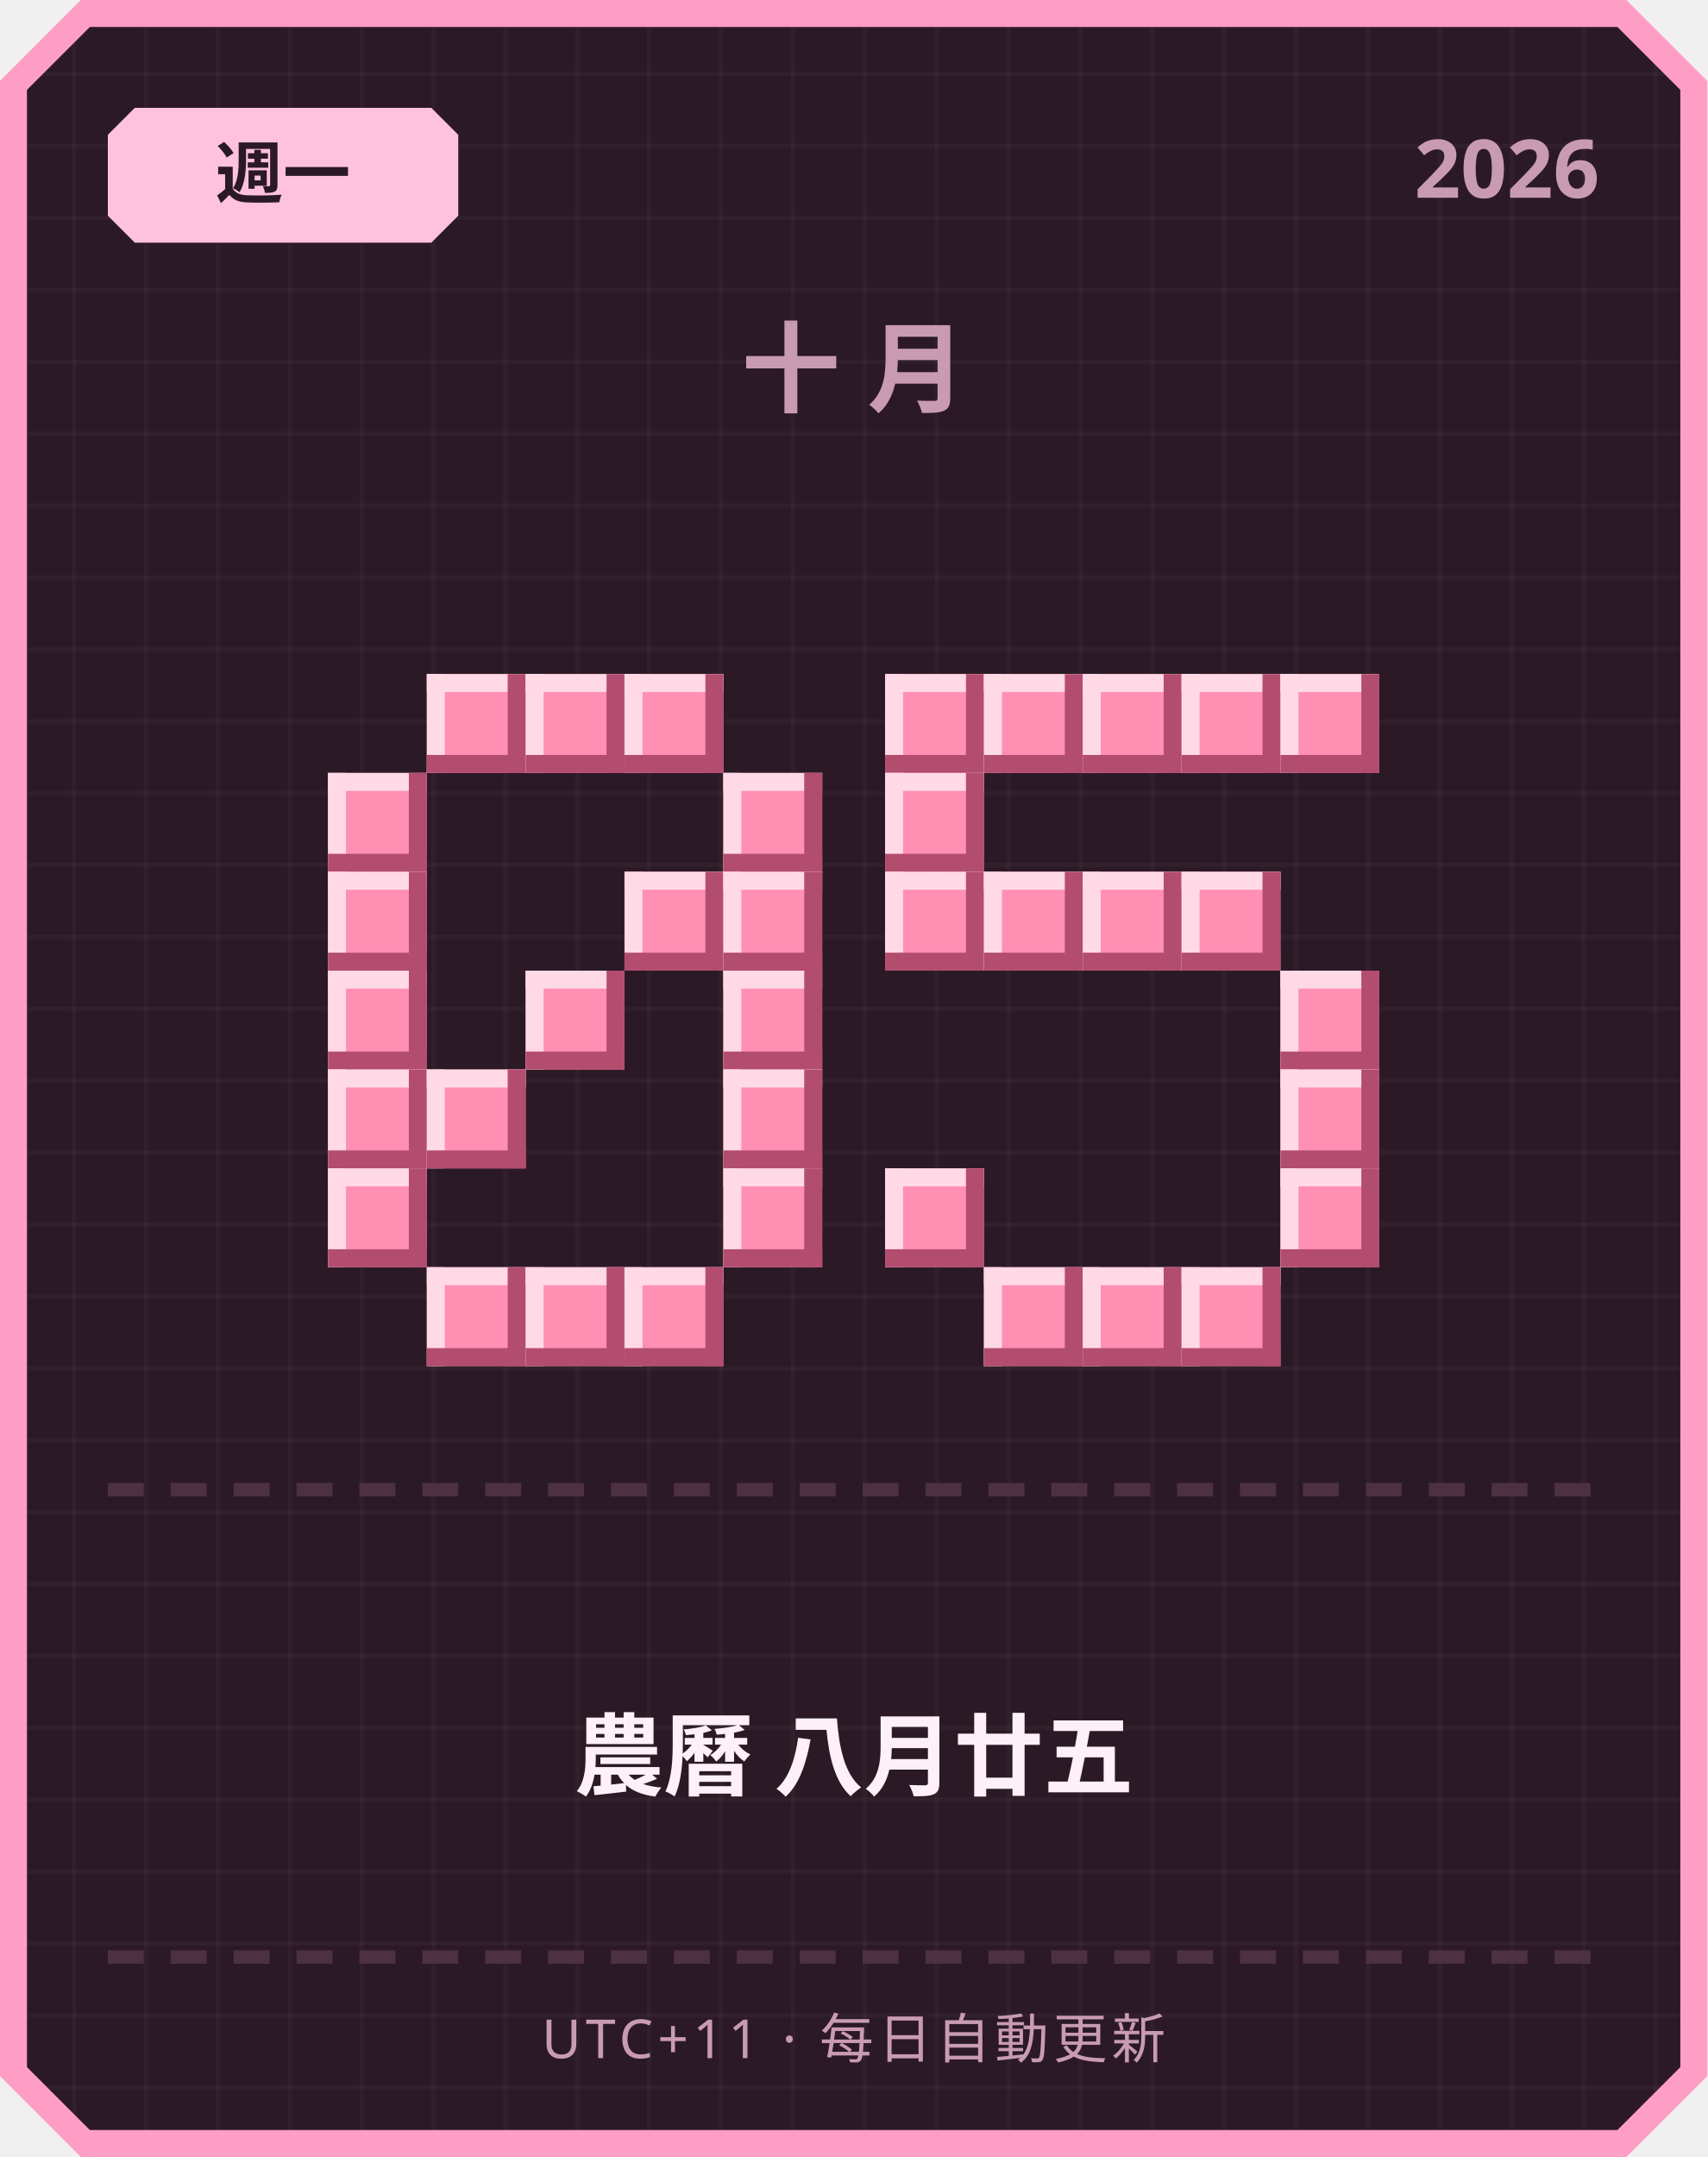
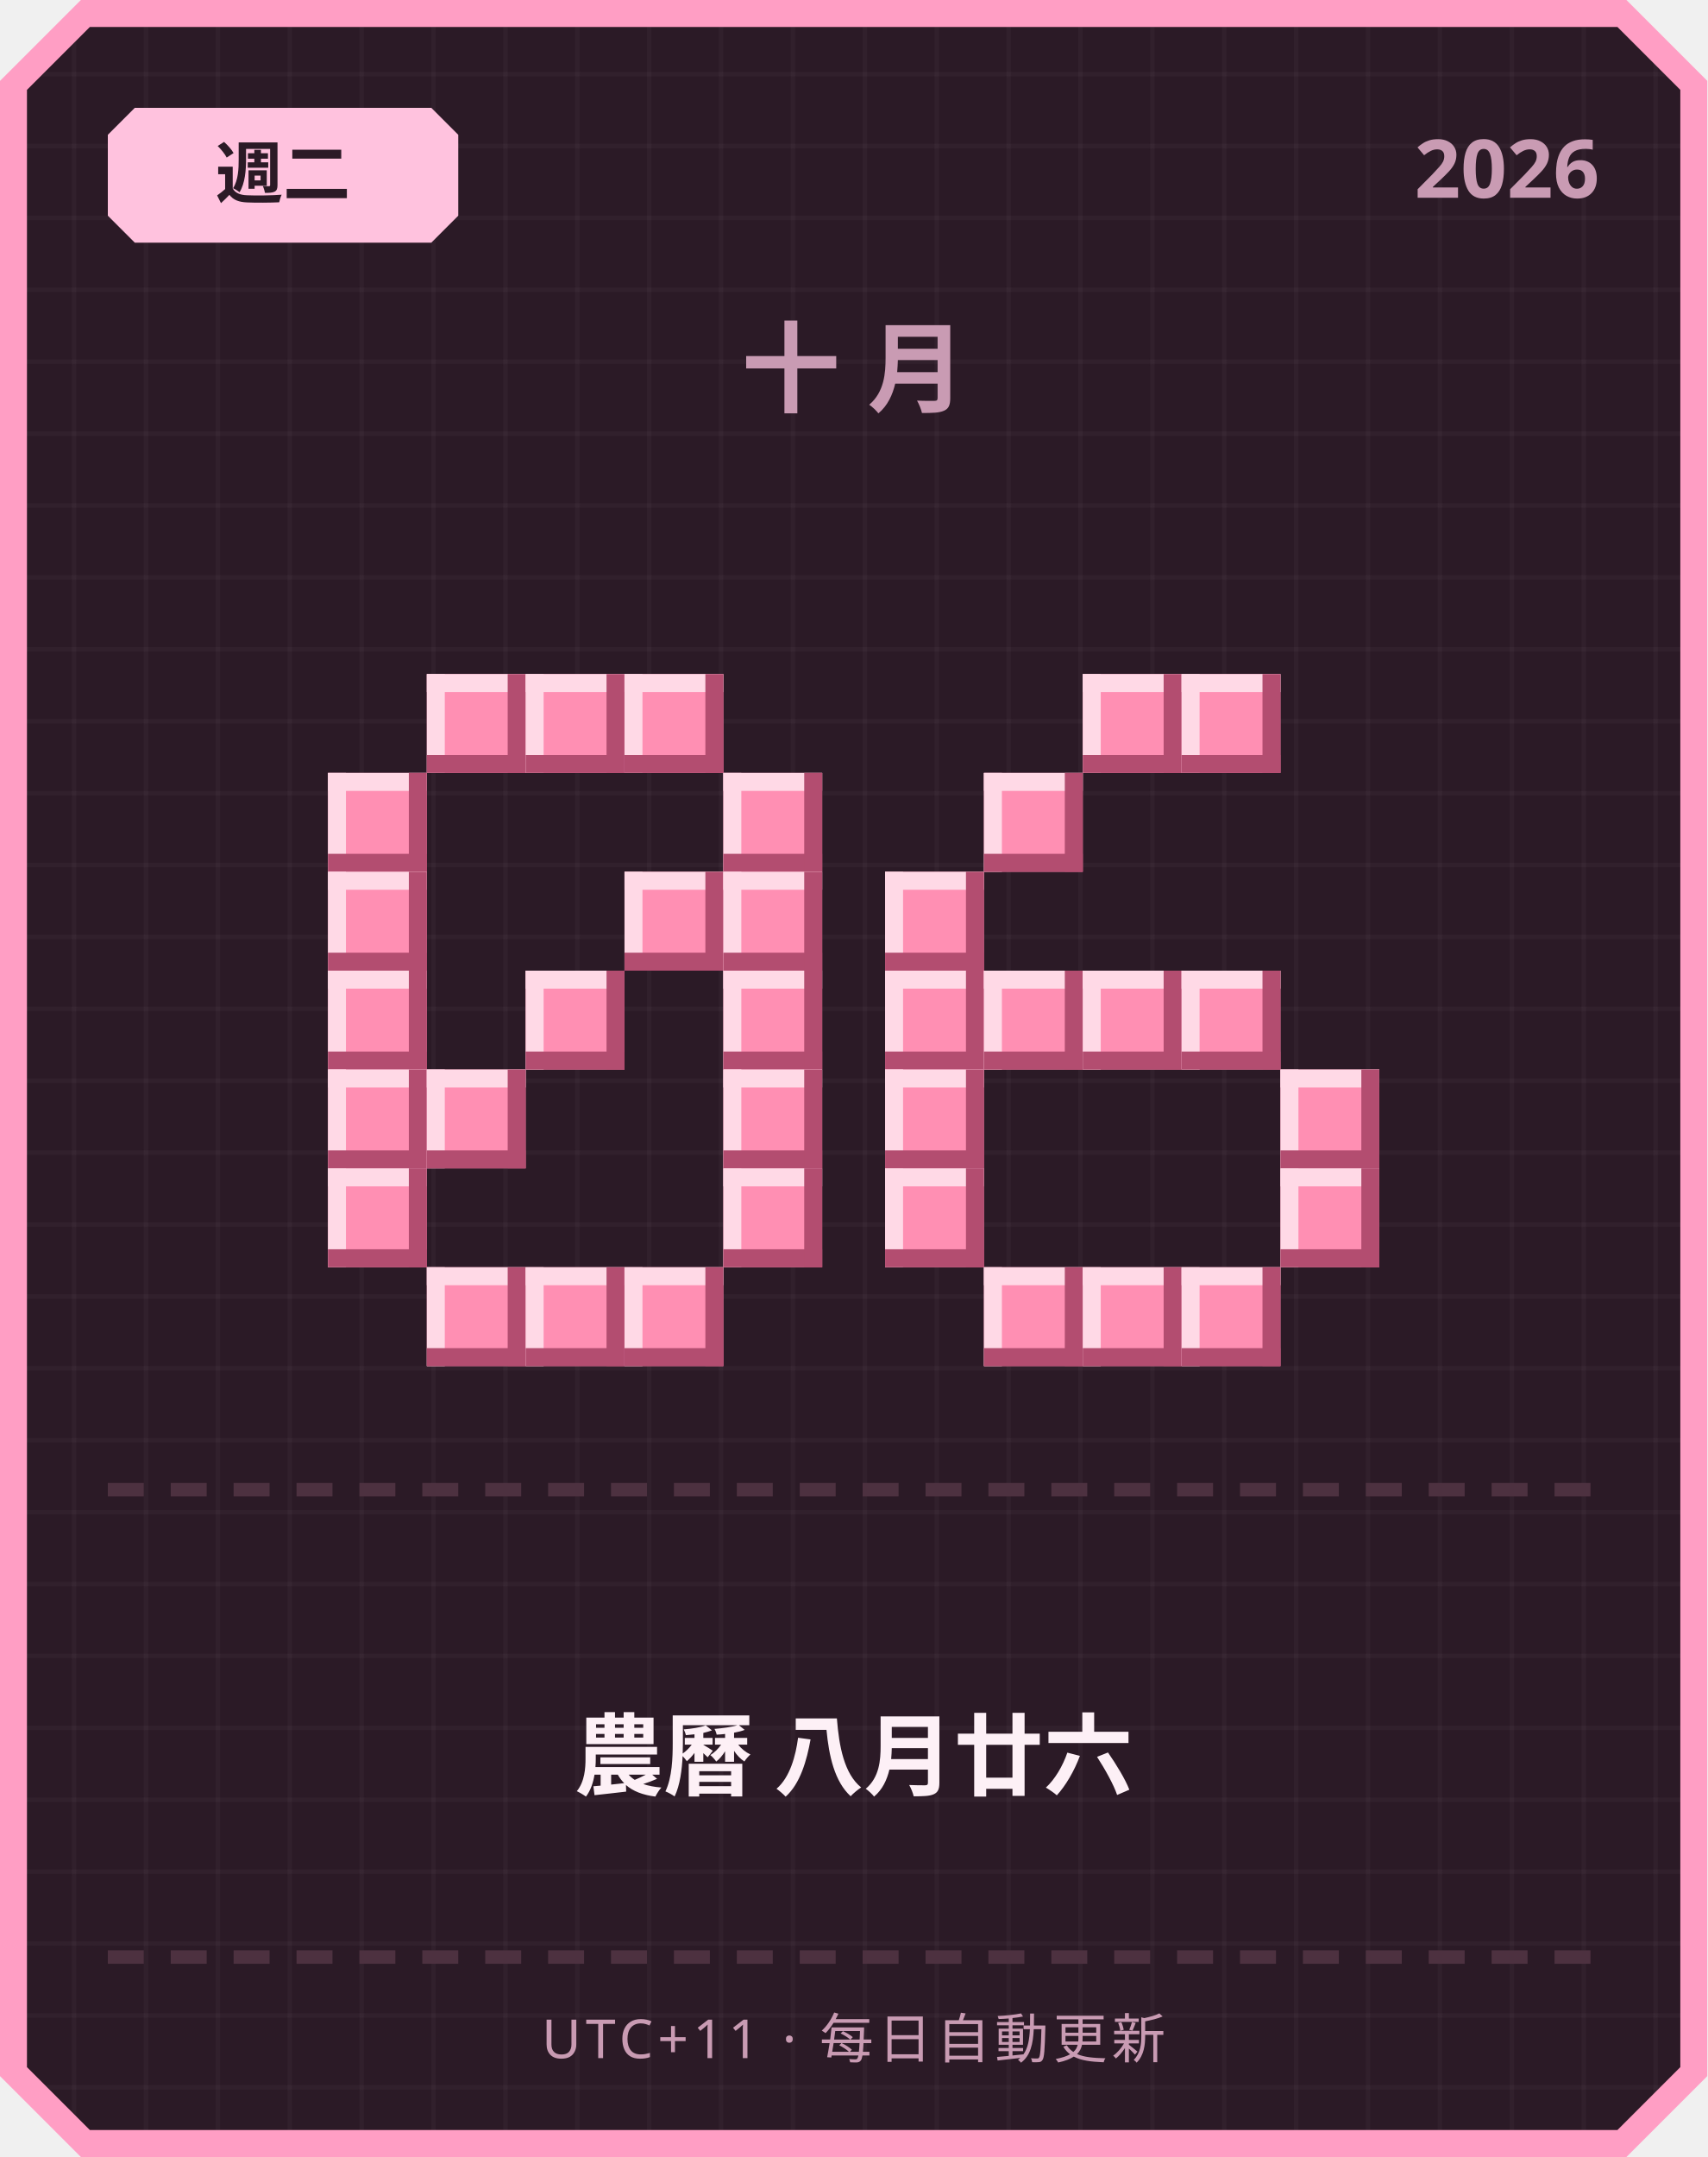
<svg xmlns="http://www.w3.org/2000/svg" width="380" height="480" viewBox="0 0 380 480">
  <defs>
    <pattern id="grid" width="16" height="16" patternUnits="userSpaceOnUse">
      <rect width="16" height="16" fill="#2b1a26" />
      <rect width="1" height="16" fill="#ffffff" opacity="0.03" />
      <rect width="16" height="1" fill="#ffffff" opacity="0.03" />
    </pattern>
  </defs>
  <path d="M 18,0 L 362,0 L 380,18 L 380,462 L 362,480 L 18,480 L 0,462 L 0,18 Z" fill="#ff9ec4" />
  <path d="M 20,6 L 360,6 L 374,20 L 374,460 L 360,474 L 20,474 L 6,460 L 6,20 Z" fill="url(#grid)" />
  <path d="M 30,24 L 96,24 L 102,30 L 102,48 L 96,54 L 30,54 L 24,48 L 24,30 Z" fill="#ffc2de" />
-   <text x="63" y="44" text-anchor="middle" font-family="'Segoe UI', sans-serif" font-size="15" font-weight="700" fill="#2b1a26">週一</text>
+   <text x="63" y="44" text-anchor="middle" font-family="'Segoe UI', sans-serif" font-size="15" font-weight="700" fill="#2b1a26">週二</text>
  <text x="356" y="44" text-anchor="end" font-family="'Segoe UI', sans-serif" font-size="18" font-weight="700" fill="#c99bb3">2026</text>
  <text x="190" y="90" text-anchor="middle" font-family="'Segoe UI', sans-serif" font-size="22" font-weight="700" letter-spacing="6" fill="#c99bb3">十月</text>
  <rect x="95" y="150" width="22" height="22" fill="#ff8fb3" />
  <rect x="95" y="150" width="22" height="4" fill="#ffd9e6" />
  <rect x="95" y="150" width="4" height="22" fill="#ffd9e6" />
  <rect x="95" y="168" width="22" height="4" fill="#b34d70" />
  <rect x="113" y="150" width="4" height="22" fill="#b34d70" />
  <rect x="117" y="150" width="22" height="22" fill="#ff8fb3" />
  <rect x="117" y="150" width="22" height="4" fill="#ffd9e6" />
  <rect x="117" y="150" width="4" height="22" fill="#ffd9e6" />
  <rect x="117" y="168" width="22" height="4" fill="#b34d70" />
  <rect x="135" y="150" width="4" height="22" fill="#b34d70" />
  <rect x="139" y="150" width="22" height="22" fill="#ff8fb3" />
  <rect x="139" y="150" width="22" height="4" fill="#ffd9e6" />
  <rect x="139" y="150" width="4" height="22" fill="#ffd9e6" />
  <rect x="139" y="168" width="22" height="4" fill="#b34d70" />
  <rect x="157" y="150" width="4" height="22" fill="#b34d70" />
  <rect x="73" y="172" width="22" height="22" fill="#ff8fb3" />
  <rect x="73" y="172" width="22" height="4" fill="#ffd9e6" />
  <rect x="73" y="172" width="4" height="22" fill="#ffd9e6" />
  <rect x="73" y="190" width="22" height="4" fill="#b34d70" />
  <rect x="91" y="172" width="4" height="22" fill="#b34d70" />
  <rect x="161" y="172" width="22" height="22" fill="#ff8fb3" />
  <rect x="161" y="172" width="22" height="4" fill="#ffd9e6" />
  <rect x="161" y="172" width="4" height="22" fill="#ffd9e6" />
  <rect x="161" y="190" width="22" height="4" fill="#b34d70" />
  <rect x="179" y="172" width="4" height="22" fill="#b34d70" />
  <rect x="73" y="194" width="22" height="22" fill="#ff8fb3" />
  <rect x="73" y="194" width="22" height="4" fill="#ffd9e6" />
  <rect x="73" y="194" width="4" height="22" fill="#ffd9e6" />
  <rect x="73" y="212" width="22" height="4" fill="#b34d70" />
  <rect x="91" y="194" width="4" height="22" fill="#b34d70" />
  <rect x="139" y="194" width="22" height="22" fill="#ff8fb3" />
  <rect x="139" y="194" width="22" height="4" fill="#ffd9e6" />
  <rect x="139" y="194" width="4" height="22" fill="#ffd9e6" />
  <rect x="139" y="212" width="22" height="4" fill="#b34d70" />
  <rect x="157" y="194" width="4" height="22" fill="#b34d70" />
  <rect x="161" y="194" width="22" height="22" fill="#ff8fb3" />
  <rect x="161" y="194" width="22" height="4" fill="#ffd9e6" />
  <rect x="161" y="194" width="4" height="22" fill="#ffd9e6" />
  <rect x="161" y="212" width="22" height="4" fill="#b34d70" />
  <rect x="179" y="194" width="4" height="22" fill="#b34d70" />
  <rect x="73" y="216" width="22" height="22" fill="#ff8fb3" />
  <rect x="73" y="216" width="22" height="4" fill="#ffd9e6" />
  <rect x="73" y="216" width="4" height="22" fill="#ffd9e6" />
  <rect x="73" y="234" width="22" height="4" fill="#b34d70" />
  <rect x="91" y="216" width="4" height="22" fill="#b34d70" />
  <rect x="117" y="216" width="22" height="22" fill="#ff8fb3" />
  <rect x="117" y="216" width="22" height="4" fill="#ffd9e6" />
  <rect x="117" y="216" width="4" height="22" fill="#ffd9e6" />
  <rect x="117" y="234" width="22" height="4" fill="#b34d70" />
  <rect x="135" y="216" width="4" height="22" fill="#b34d70" />
  <rect x="161" y="216" width="22" height="22" fill="#ff8fb3" />
  <rect x="161" y="216" width="22" height="4" fill="#ffd9e6" />
  <rect x="161" y="216" width="4" height="22" fill="#ffd9e6" />
  <rect x="161" y="234" width="22" height="4" fill="#b34d70" />
  <rect x="179" y="216" width="4" height="22" fill="#b34d70" />
  <rect x="73" y="238" width="22" height="22" fill="#ff8fb3" />
  <rect x="73" y="238" width="22" height="4" fill="#ffd9e6" />
  <rect x="73" y="238" width="4" height="22" fill="#ffd9e6" />
  <rect x="73" y="256" width="22" height="4" fill="#b34d70" />
  <rect x="91" y="238" width="4" height="22" fill="#b34d70" />
  <rect x="95" y="238" width="22" height="22" fill="#ff8fb3" />
  <rect x="95" y="238" width="22" height="4" fill="#ffd9e6" />
  <rect x="95" y="238" width="4" height="22" fill="#ffd9e6" />
  <rect x="95" y="256" width="22" height="4" fill="#b34d70" />
  <rect x="113" y="238" width="4" height="22" fill="#b34d70" />
  <rect x="161" y="238" width="22" height="22" fill="#ff8fb3" />
  <rect x="161" y="238" width="22" height="4" fill="#ffd9e6" />
  <rect x="161" y="238" width="4" height="22" fill="#ffd9e6" />
  <rect x="161" y="256" width="22" height="4" fill="#b34d70" />
  <rect x="179" y="238" width="4" height="22" fill="#b34d70" />
  <rect x="73" y="260" width="22" height="22" fill="#ff8fb3" />
  <rect x="73" y="260" width="22" height="4" fill="#ffd9e6" />
  <rect x="73" y="260" width="4" height="22" fill="#ffd9e6" />
  <rect x="73" y="278" width="22" height="4" fill="#b34d70" />
  <rect x="91" y="260" width="4" height="22" fill="#b34d70" />
  <rect x="161" y="260" width="22" height="22" fill="#ff8fb3" />
  <rect x="161" y="260" width="22" height="4" fill="#ffd9e6" />
  <rect x="161" y="260" width="4" height="22" fill="#ffd9e6" />
  <rect x="161" y="278" width="22" height="4" fill="#b34d70" />
  <rect x="179" y="260" width="4" height="22" fill="#b34d70" />
  <rect x="95" y="282" width="22" height="22" fill="#ff8fb3" />
  <rect x="95" y="282" width="22" height="4" fill="#ffd9e6" />
  <rect x="95" y="282" width="4" height="22" fill="#ffd9e6" />
  <rect x="95" y="300" width="22" height="4" fill="#b34d70" />
  <rect x="113" y="282" width="4" height="22" fill="#b34d70" />
  <rect x="117" y="282" width="22" height="22" fill="#ff8fb3" />
  <rect x="117" y="282" width="22" height="4" fill="#ffd9e6" />
  <rect x="117" y="282" width="4" height="22" fill="#ffd9e6" />
  <rect x="117" y="300" width="22" height="4" fill="#b34d70" />
  <rect x="135" y="282" width="4" height="22" fill="#b34d70" />
  <rect x="139" y="282" width="22" height="22" fill="#ff8fb3" />
  <rect x="139" y="282" width="22" height="4" fill="#ffd9e6" />
  <rect x="139" y="282" width="4" height="22" fill="#ffd9e6" />
  <rect x="139" y="300" width="22" height="4" fill="#b34d70" />
  <rect x="157" y="282" width="4" height="22" fill="#b34d70" />
-   <rect x="197" y="150" width="22" height="22" fill="#ff8fb3" />
-   <rect x="197" y="150" width="22" height="4" fill="#ffd9e6" />
-   <rect x="197" y="150" width="4" height="22" fill="#ffd9e6" />
-   <rect x="197" y="168" width="22" height="4" fill="#b34d70" />
-   <rect x="215" y="150" width="4" height="22" fill="#b34d70" />
-   <rect x="219" y="150" width="22" height="22" fill="#ff8fb3" />
-   <rect x="219" y="150" width="22" height="4" fill="#ffd9e6" />
-   <rect x="219" y="150" width="4" height="22" fill="#ffd9e6" />
-   <rect x="219" y="168" width="22" height="4" fill="#b34d70" />
-   <rect x="237" y="150" width="4" height="22" fill="#b34d70" />
  <rect x="241" y="150" width="22" height="22" fill="#ff8fb3" />
  <rect x="241" y="150" width="22" height="4" fill="#ffd9e6" />
  <rect x="241" y="150" width="4" height="22" fill="#ffd9e6" />
  <rect x="241" y="168" width="22" height="4" fill="#b34d70" />
  <rect x="259" y="150" width="4" height="22" fill="#b34d70" />
  <rect x="263" y="150" width="22" height="22" fill="#ff8fb3" />
  <rect x="263" y="150" width="22" height="4" fill="#ffd9e6" />
  <rect x="263" y="150" width="4" height="22" fill="#ffd9e6" />
  <rect x="263" y="168" width="22" height="4" fill="#b34d70" />
  <rect x="281" y="150" width="4" height="22" fill="#b34d70" />
-   <rect x="285" y="150" width="22" height="22" fill="#ff8fb3" />
-   <rect x="285" y="150" width="22" height="4" fill="#ffd9e6" />
-   <rect x="285" y="150" width="4" height="22" fill="#ffd9e6" />
-   <rect x="285" y="168" width="22" height="4" fill="#b34d70" />
-   <rect x="303" y="150" width="4" height="22" fill="#b34d70" />
-   <rect x="197" y="172" width="22" height="22" fill="#ff8fb3" />
-   <rect x="197" y="172" width="22" height="4" fill="#ffd9e6" />
-   <rect x="197" y="172" width="4" height="22" fill="#ffd9e6" />
-   <rect x="197" y="190" width="22" height="4" fill="#b34d70" />
-   <rect x="215" y="172" width="4" height="22" fill="#b34d70" />
+   <rect x="219" y="172" width="22" height="22" fill="#ff8fb3" />
+   <rect x="219" y="172" width="22" height="4" fill="#ffd9e6" />
+   <rect x="219" y="172" width="4" height="22" fill="#ffd9e6" />
+   <rect x="219" y="190" width="22" height="4" fill="#b34d70" />
+   <rect x="237" y="172" width="4" height="22" fill="#b34d70" />
  <rect x="197" y="194" width="22" height="22" fill="#ff8fb3" />
  <rect x="197" y="194" width="22" height="4" fill="#ffd9e6" />
  <rect x="197" y="194" width="4" height="22" fill="#ffd9e6" />
  <rect x="197" y="212" width="22" height="4" fill="#b34d70" />
  <rect x="215" y="194" width="4" height="22" fill="#b34d70" />
-   <rect x="219" y="194" width="22" height="22" fill="#ff8fb3" />
-   <rect x="219" y="194" width="22" height="4" fill="#ffd9e6" />
-   <rect x="219" y="194" width="4" height="22" fill="#ffd9e6" />
-   <rect x="219" y="212" width="22" height="4" fill="#b34d70" />
-   <rect x="237" y="194" width="4" height="22" fill="#b34d70" />
-   <rect x="241" y="194" width="22" height="22" fill="#ff8fb3" />
-   <rect x="241" y="194" width="22" height="4" fill="#ffd9e6" />
-   <rect x="241" y="194" width="4" height="22" fill="#ffd9e6" />
-   <rect x="241" y="212" width="22" height="4" fill="#b34d70" />
-   <rect x="259" y="194" width="4" height="22" fill="#b34d70" />
-   <rect x="263" y="194" width="22" height="22" fill="#ff8fb3" />
-   <rect x="263" y="194" width="22" height="4" fill="#ffd9e6" />
-   <rect x="263" y="194" width="4" height="22" fill="#ffd9e6" />
-   <rect x="263" y="212" width="22" height="4" fill="#b34d70" />
-   <rect x="281" y="194" width="4" height="22" fill="#b34d70" />
-   <rect x="285" y="216" width="22" height="22" fill="#ff8fb3" />
-   <rect x="285" y="216" width="22" height="4" fill="#ffd9e6" />
-   <rect x="285" y="216" width="4" height="22" fill="#ffd9e6" />
-   <rect x="285" y="234" width="22" height="4" fill="#b34d70" />
-   <rect x="303" y="216" width="4" height="22" fill="#b34d70" />
+   <rect x="197" y="216" width="22" height="22" fill="#ff8fb3" />
+   <rect x="197" y="216" width="22" height="4" fill="#ffd9e6" />
+   <rect x="197" y="216" width="4" height="22" fill="#ffd9e6" />
+   <rect x="197" y="234" width="22" height="4" fill="#b34d70" />
+   <rect x="215" y="216" width="4" height="22" fill="#b34d70" />
+   <rect x="219" y="216" width="22" height="22" fill="#ff8fb3" />
+   <rect x="219" y="216" width="22" height="4" fill="#ffd9e6" />
+   <rect x="219" y="216" width="4" height="22" fill="#ffd9e6" />
+   <rect x="219" y="234" width="22" height="4" fill="#b34d70" />
+   <rect x="237" y="216" width="4" height="22" fill="#b34d70" />
+   <rect x="241" y="216" width="22" height="22" fill="#ff8fb3" />
+   <rect x="241" y="216" width="22" height="4" fill="#ffd9e6" />
+   <rect x="241" y="216" width="4" height="22" fill="#ffd9e6" />
+   <rect x="241" y="234" width="22" height="4" fill="#b34d70" />
+   <rect x="259" y="216" width="4" height="22" fill="#b34d70" />
+   <rect x="263" y="216" width="22" height="22" fill="#ff8fb3" />
+   <rect x="263" y="216" width="22" height="4" fill="#ffd9e6" />
+   <rect x="263" y="216" width="4" height="22" fill="#ffd9e6" />
+   <rect x="263" y="234" width="22" height="4" fill="#b34d70" />
+   <rect x="281" y="216" width="4" height="22" fill="#b34d70" />
+   <rect x="197" y="238" width="22" height="22" fill="#ff8fb3" />
+   <rect x="197" y="238" width="22" height="4" fill="#ffd9e6" />
+   <rect x="197" y="238" width="4" height="22" fill="#ffd9e6" />
+   <rect x="197" y="256" width="22" height="4" fill="#b34d70" />
+   <rect x="215" y="238" width="4" height="22" fill="#b34d70" />
  <rect x="285" y="238" width="22" height="22" fill="#ff8fb3" />
  <rect x="285" y="238" width="22" height="4" fill="#ffd9e6" />
  <rect x="285" y="238" width="4" height="22" fill="#ffd9e6" />
  <rect x="285" y="256" width="22" height="4" fill="#b34d70" />
  <rect x="303" y="238" width="4" height="22" fill="#b34d70" />
  <rect x="197" y="260" width="22" height="22" fill="#ff8fb3" />
  <rect x="197" y="260" width="22" height="4" fill="#ffd9e6" />
  <rect x="197" y="260" width="4" height="22" fill="#ffd9e6" />
  <rect x="197" y="278" width="22" height="4" fill="#b34d70" />
  <rect x="215" y="260" width="4" height="22" fill="#b34d70" />
  <rect x="285" y="260" width="22" height="22" fill="#ff8fb3" />
  <rect x="285" y="260" width="22" height="4" fill="#ffd9e6" />
  <rect x="285" y="260" width="4" height="22" fill="#ffd9e6" />
  <rect x="285" y="278" width="22" height="4" fill="#b34d70" />
  <rect x="303" y="260" width="4" height="22" fill="#b34d70" />
  <rect x="219" y="282" width="22" height="22" fill="#ff8fb3" />
  <rect x="219" y="282" width="22" height="4" fill="#ffd9e6" />
  <rect x="219" y="282" width="4" height="22" fill="#ffd9e6" />
  <rect x="219" y="300" width="22" height="4" fill="#b34d70" />
  <rect x="237" y="282" width="4" height="22" fill="#b34d70" />
  <rect x="241" y="282" width="22" height="22" fill="#ff8fb3" />
  <rect x="241" y="282" width="22" height="4" fill="#ffd9e6" />
  <rect x="241" y="282" width="4" height="22" fill="#ffd9e6" />
  <rect x="241" y="300" width="22" height="4" fill="#b34d70" />
  <rect x="259" y="282" width="4" height="22" fill="#b34d70" />
  <rect x="263" y="282" width="22" height="22" fill="#ff8fb3" />
  <rect x="263" y="282" width="22" height="4" fill="#ffd9e6" />
  <rect x="263" y="282" width="4" height="22" fill="#ffd9e6" />
  <rect x="263" y="300" width="22" height="4" fill="#b34d70" />
  <rect x="281" y="282" width="4" height="22" fill="#b34d70" />
  <rect x="24" y="330" width="8" height="3" fill="#4d3140" />
  <rect x="38" y="330" width="8" height="3" fill="#4d3140" />
  <rect x="52" y="330" width="8" height="3" fill="#4d3140" />
  <rect x="66" y="330" width="8" height="3" fill="#4d3140" />
  <rect x="80" y="330" width="8" height="3" fill="#4d3140" />
  <rect x="94" y="330" width="8" height="3" fill="#4d3140" />
  <rect x="108" y="330" width="8" height="3" fill="#4d3140" />
  <rect x="122" y="330" width="8" height="3" fill="#4d3140" />
  <rect x="136" y="330" width="8" height="3" fill="#4d3140" />
  <rect x="150" y="330" width="8" height="3" fill="#4d3140" />
  <rect x="164" y="330" width="8" height="3" fill="#4d3140" />
  <rect x="178" y="330" width="8" height="3" fill="#4d3140" />
  <rect x="192" y="330" width="8" height="3" fill="#4d3140" />
  <rect x="206" y="330" width="8" height="3" fill="#4d3140" />
  <rect x="220" y="330" width="8" height="3" fill="#4d3140" />
  <rect x="234" y="330" width="8" height="3" fill="#4d3140" />
  <rect x="248" y="330" width="8" height="3" fill="#4d3140" />
  <rect x="262" y="330" width="8" height="3" fill="#4d3140" />
  <rect x="276" y="330" width="8" height="3" fill="#4d3140" />
  <rect x="290" y="330" width="8" height="3" fill="#4d3140" />
  <rect x="304" y="330" width="8" height="3" fill="#4d3140" />
  <rect x="318" y="330" width="8" height="3" fill="#4d3140" />
  <rect x="332" y="330" width="8" height="3" fill="#4d3140" />
  <rect x="346" y="330" width="8" height="3" fill="#4d3140" />
-   <text x="190" y="398" text-anchor="middle" font-family="'Segoe UI', 'Microsoft JhengHei', sans-serif" font-size="20" font-weight="700" fill="#fdf0f6">農曆 八月廿五</text>
+   <text x="190" y="398" text-anchor="middle" font-family="'Segoe UI', 'Microsoft JhengHei', sans-serif" font-size="20" font-weight="700" fill="#fdf0f6">農曆 八月廿六</text>
  <rect x="24" y="434" width="8" height="3" fill="#4d3140" />
  <rect x="38" y="434" width="8" height="3" fill="#4d3140" />
  <rect x="52" y="434" width="8" height="3" fill="#4d3140" />
  <rect x="66" y="434" width="8" height="3" fill="#4d3140" />
  <rect x="80" y="434" width="8" height="3" fill="#4d3140" />
  <rect x="94" y="434" width="8" height="3" fill="#4d3140" />
  <rect x="108" y="434" width="8" height="3" fill="#4d3140" />
  <rect x="122" y="434" width="8" height="3" fill="#4d3140" />
  <rect x="136" y="434" width="8" height="3" fill="#4d3140" />
  <rect x="150" y="434" width="8" height="3" fill="#4d3140" />
  <rect x="164" y="434" width="8" height="3" fill="#4d3140" />
  <rect x="178" y="434" width="8" height="3" fill="#4d3140" />
  <rect x="192" y="434" width="8" height="3" fill="#4d3140" />
  <rect x="206" y="434" width="8" height="3" fill="#4d3140" />
  <rect x="220" y="434" width="8" height="3" fill="#4d3140" />
  <rect x="234" y="434" width="8" height="3" fill="#4d3140" />
  <rect x="248" y="434" width="8" height="3" fill="#4d3140" />
  <rect x="262" y="434" width="8" height="3" fill="#4d3140" />
  <rect x="276" y="434" width="8" height="3" fill="#4d3140" />
  <rect x="290" y="434" width="8" height="3" fill="#4d3140" />
  <rect x="304" y="434" width="8" height="3" fill="#4d3140" />
  <rect x="318" y="434" width="8" height="3" fill="#4d3140" />
  <rect x="332" y="434" width="8" height="3" fill="#4d3140" />
  <rect x="346" y="434" width="8" height="3" fill="#4d3140" />
  <text x="190" y="458" text-anchor="middle" font-family="'Segoe UI', sans-serif" font-size="12" letter-spacing="1" fill="#c99bb3">UTC+11 · 每日自動更新</text>
</svg>
